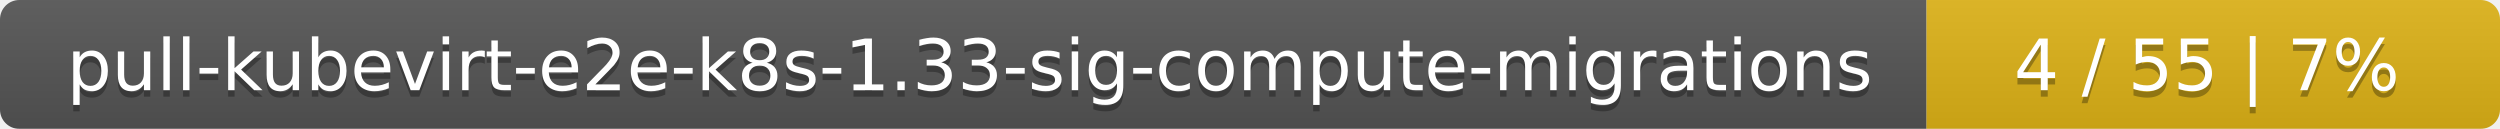
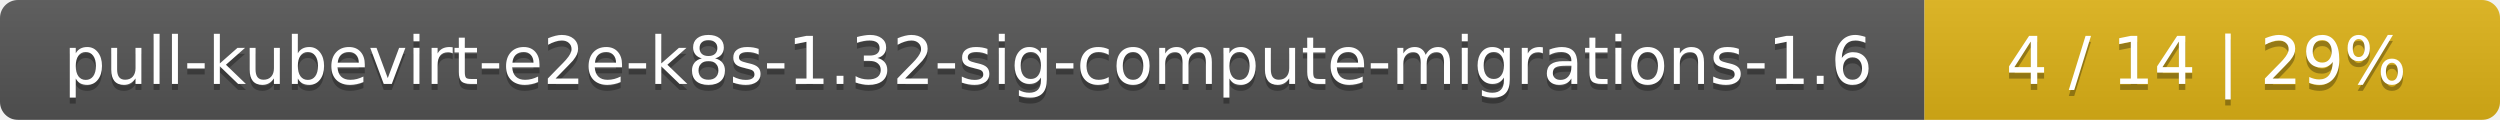
- <svg xmlns="http://www.w3.org/2000/svg" width="388" height="20">
+ <svg xmlns="http://www.w3.org/2000/svg" width="417" height="20">
  <linearGradient id="smooth" x2="0" y2="100%">
    <stop offset="0" stop-color="#bbb" stop-opacity=".1" />
    <stop offset="1" stop-opacity=".1" />
  </linearGradient>
  <mask id="round">
-     <rect width="388" height="20" rx="3" fill="#fff" />
+     <rect width="417" height="20" rx="3" fill="#fff" />
  </mask>
  <g mask="url(#round)">
-     <rect width="299" height="20" fill="#555" />
-     <rect x="299" width="89" height="20" fill="#dfb317" />
-     <rect width="388" height="20" fill="url(#smooth)" />
+     <rect width="321" height="20" fill="#555" />
+     <rect x="321" width="96" height="20" fill="#dfb317" />
+     <rect width="417" height="20" fill="url(#smooth)" />
  </g>
  <g fill="#fff" text-anchor="middle" font-family="DejaVu Sans,Verdana,Geneva,sans-serif" font-size="11">
-     <text x="150.5" y="15" fill="#010101" fill-opacity=".3">pull-kubevirt-e2e-k8s-1.33-sig-compute-migrations</text>
-     <text x="150.5" y="14">pull-kubevirt-e2e-k8s-1.33-sig-compute-migrations</text>
-     <text x="342.5" y="15" fill="#010101" fill-opacity=".3">4 / 55    |    7%</text>
-     <text x="342.5" y="14">4 / 55    |    7%</text>
+     <text x="161.5" y="15" fill="#010101" fill-opacity=".3">pull-kubevirt-e2e-k8s-1.32-sig-compute-migrations-1.6</text>
+     <text x="161.5" y="14">pull-kubevirt-e2e-k8s-1.32-sig-compute-migrations-1.6</text>
+     <text x="368" y="15" fill="#010101" fill-opacity=".3">4 / 14    |    29%</text>
+     <text x="368" y="14">4 / 14    |    29%</text>
  </g>
</svg>
